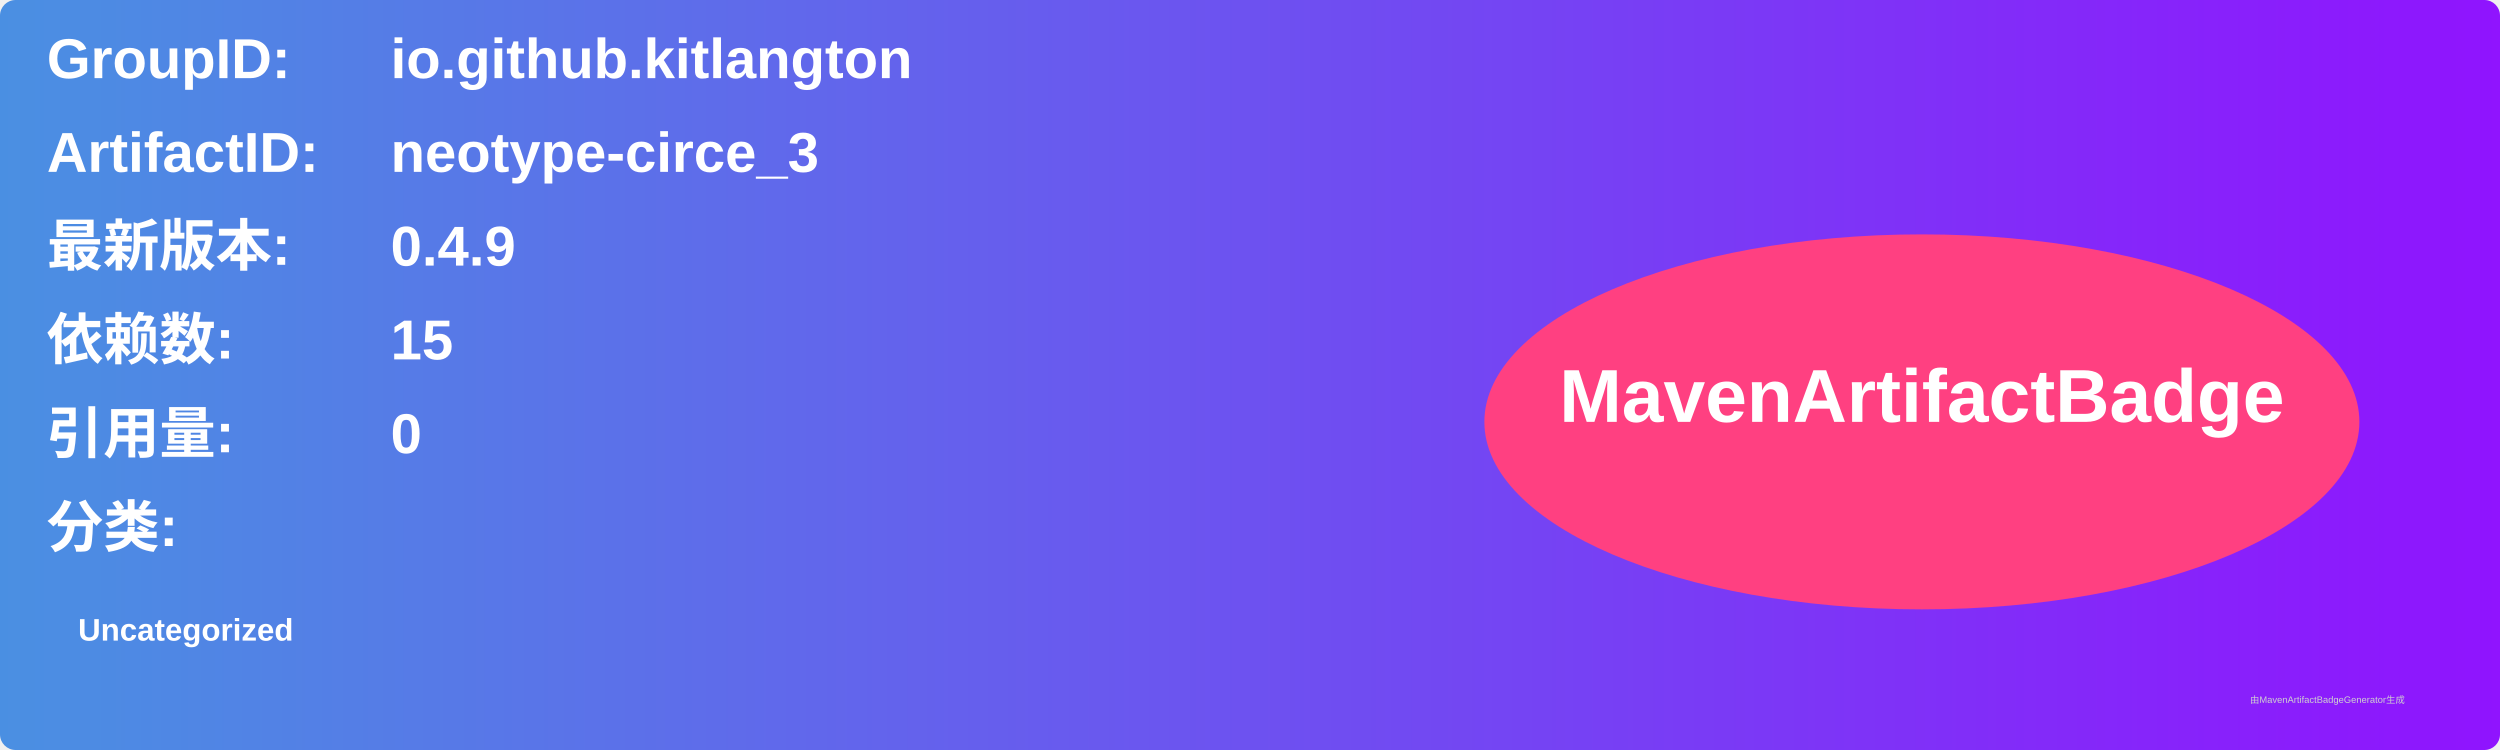
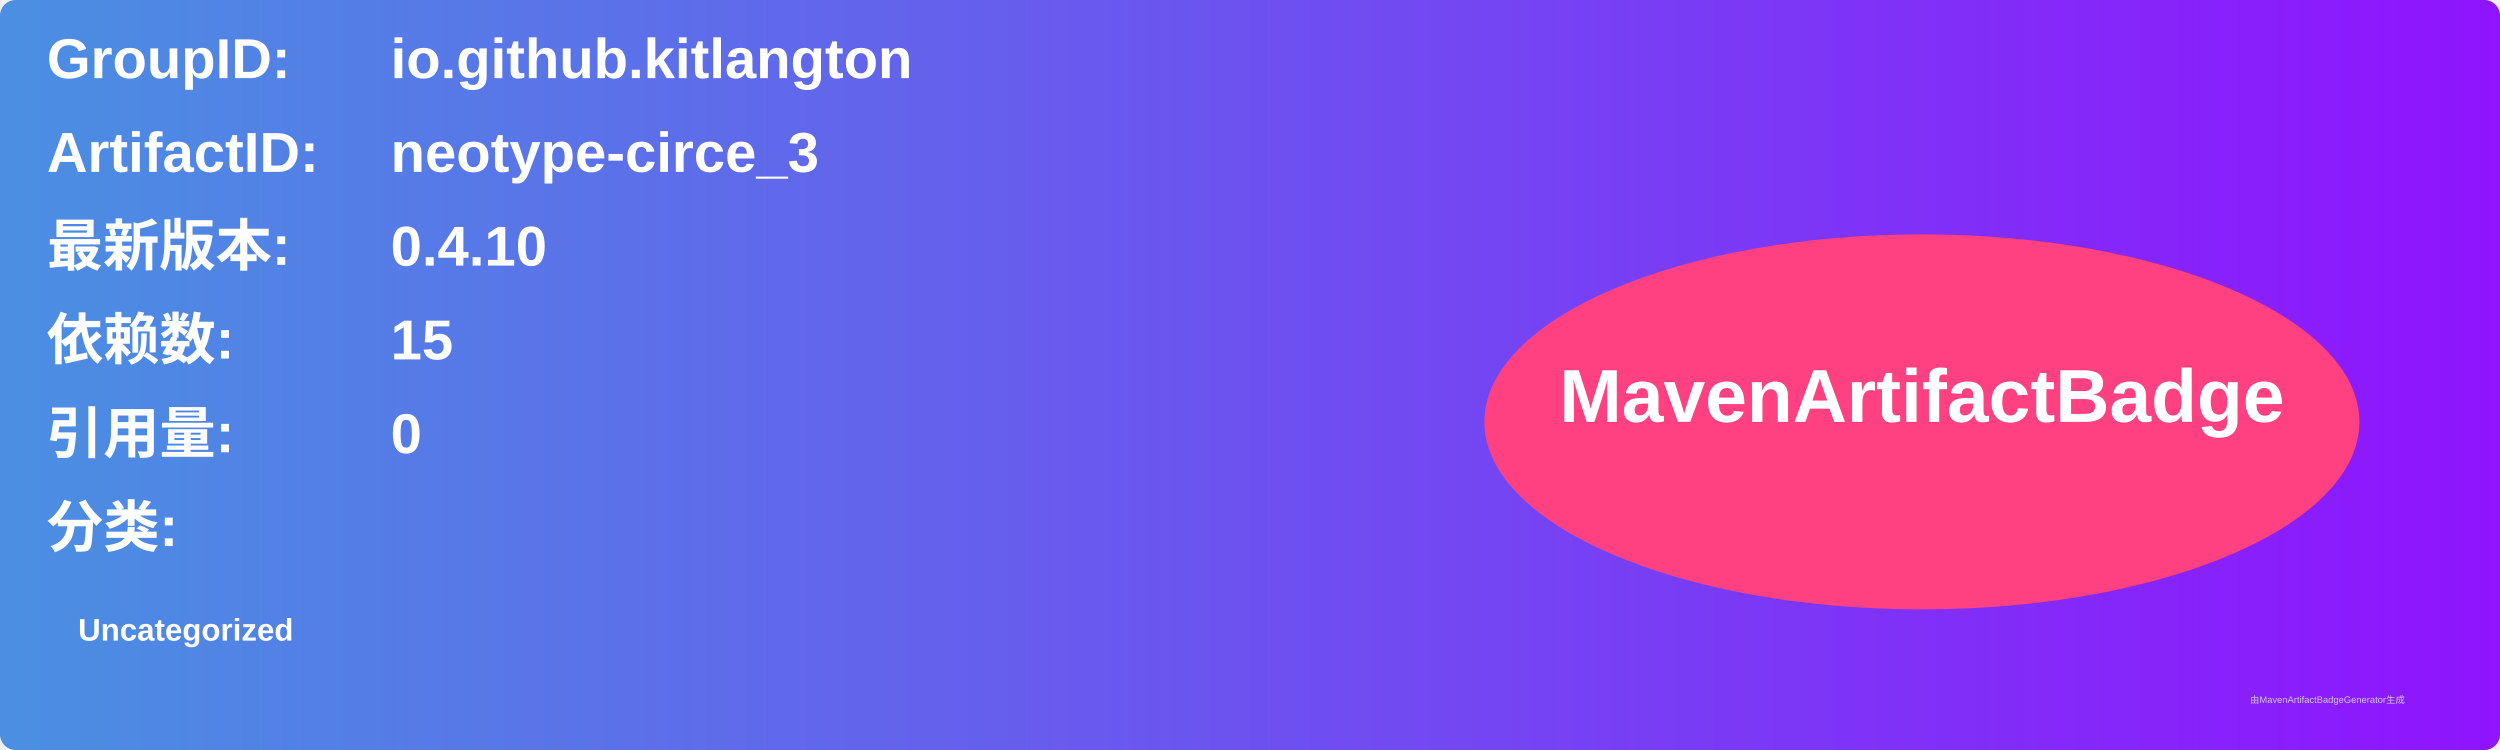
<svg xmlns="http://www.w3.org/2000/svg" width="800" height="240" viewBox="0 0 800 240">
  <linearGradient id="grad" x1="0%" y1="0%" x2="100%" y2="0%">
    <stop offset="0%" stop-color="#4a90e2" />
    <stop offset="100%" stop-color="#9013fe" />
  </linearGradient>
  <rect width="100%" height="100%" rx="5" ry="5" fill="url(#grad)" />
  <g transform="translate(15, 15)">
    <text x="0" y="10" font-family="Arial" font-size="18" fill="white" font-weight="bold" width="260">GroupID:</text>
    <text x="110" y="10" font-family="Arial" font-size="18" fill="white" font-weight="bold" width="460">io.github.kitlangton</text>
    <text x="0" y="40" font-family="Arial" font-size="18" fill="white" font-weight="bold" width="260">ArtifactID:</text>
    <text x="110" y="40" font-family="Arial" font-size="18" fill="white" font-weight="bold" width="460">neotype-circe_3</text>
    <text x="0" y="70" font-family="Arial" font-size="18" fill="white" font-weight="bold">最新版本:</text>
    <text x="110" y="70" font-family="Arial" font-size="18" fill="white" font-weight="bold">
-       <tspan font-weight="bold">0.4.9</tspan>
+       <tspan font-weight="bold">0.4.10</tspan>
    </text>
    <text x="0" y="100" font-family="Arial" font-size="18" fill="white" font-weight="bold">依赖数: </text>
    <text x="110" y="100" font-family="Arial" font-size="18" fill="white">
      <tspan font-weight="bold">15</tspan>
    </text>
    <text x="0" y="130" font-family="Arial" font-size="18" fill="white" font-weight="bold">引用量: </text>
    <text x="110" y="130" font-family="Arial" font-size="18" fill="white">
      <tspan font-weight="bold">0</tspan>
    </text>
    <text x="0" y="160" font-family="Arial" font-size="18" fill="white" font-weight="bold">分类:</text>
    <text x="10" y="190" font-family="Arial" font-size="10" fill="white">
      <tspan font-weight="bold">Uncategorized</tspan>
    </text>
    <ellipse cx="600" cy="120" rx="140" ry="60" fill="#ff4081" />
    <text x="600" y="120" text-anchor="middle" font-family="Arial" font-size="24" fill="white" font-weight="bold">MavenArtifactBadge</text>
  </g>
  <text x="720" y="225" font-family="Arial" font-size="3" fill="#d0d0d0">由MavenArtifactBadgeGenerator生成</text>
</svg>
